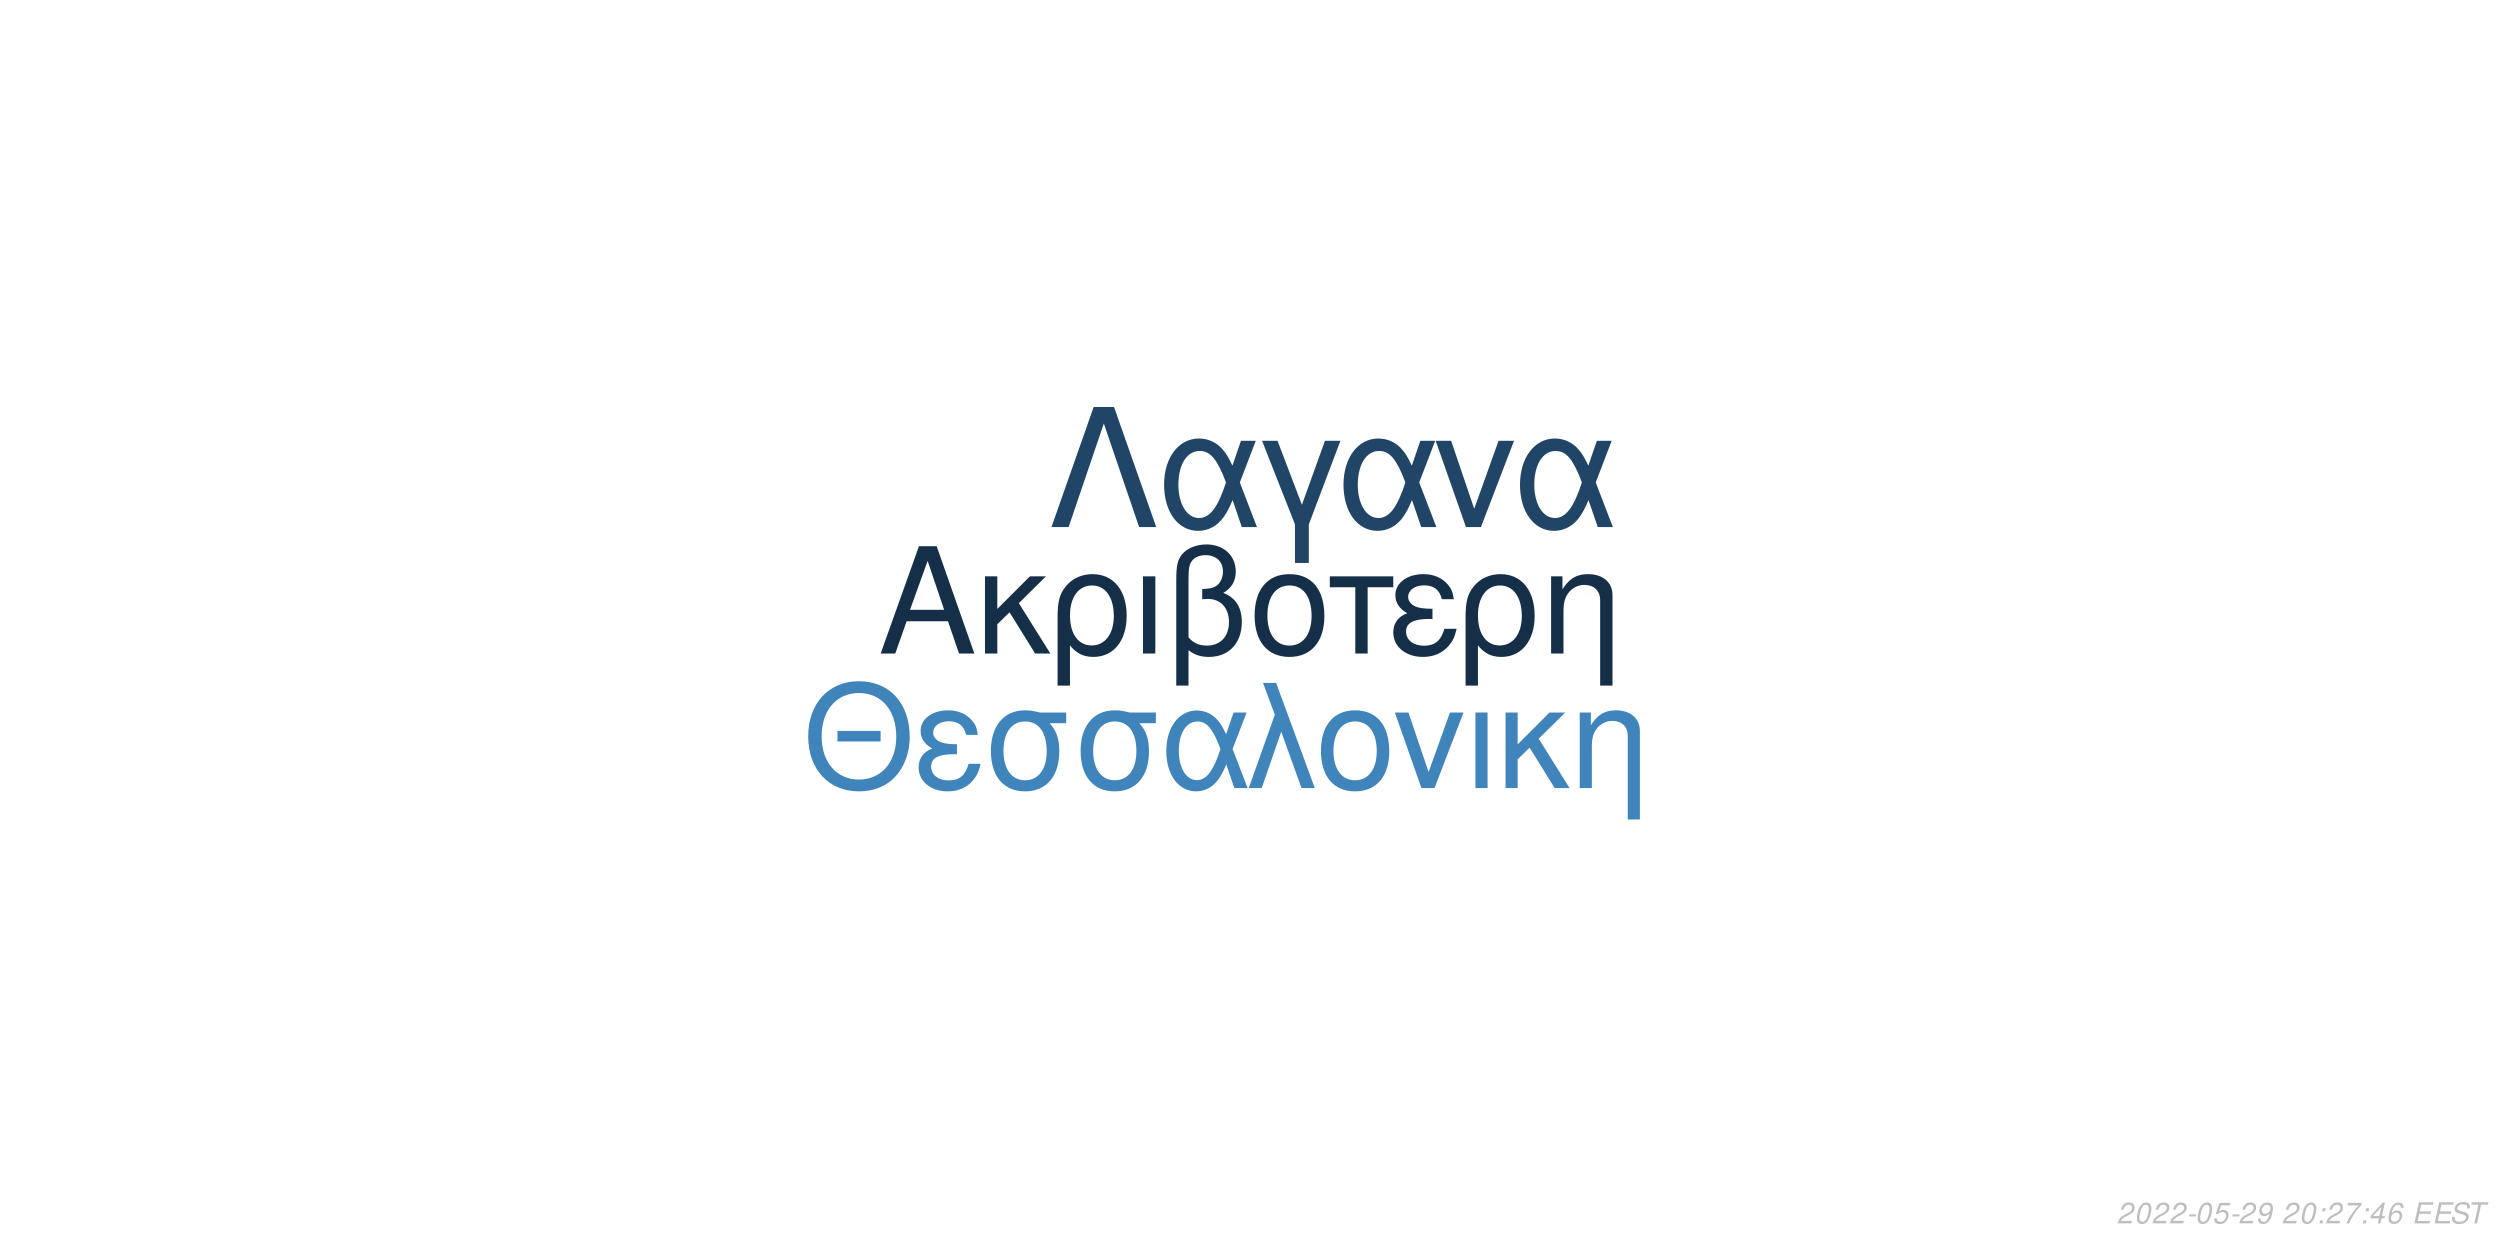
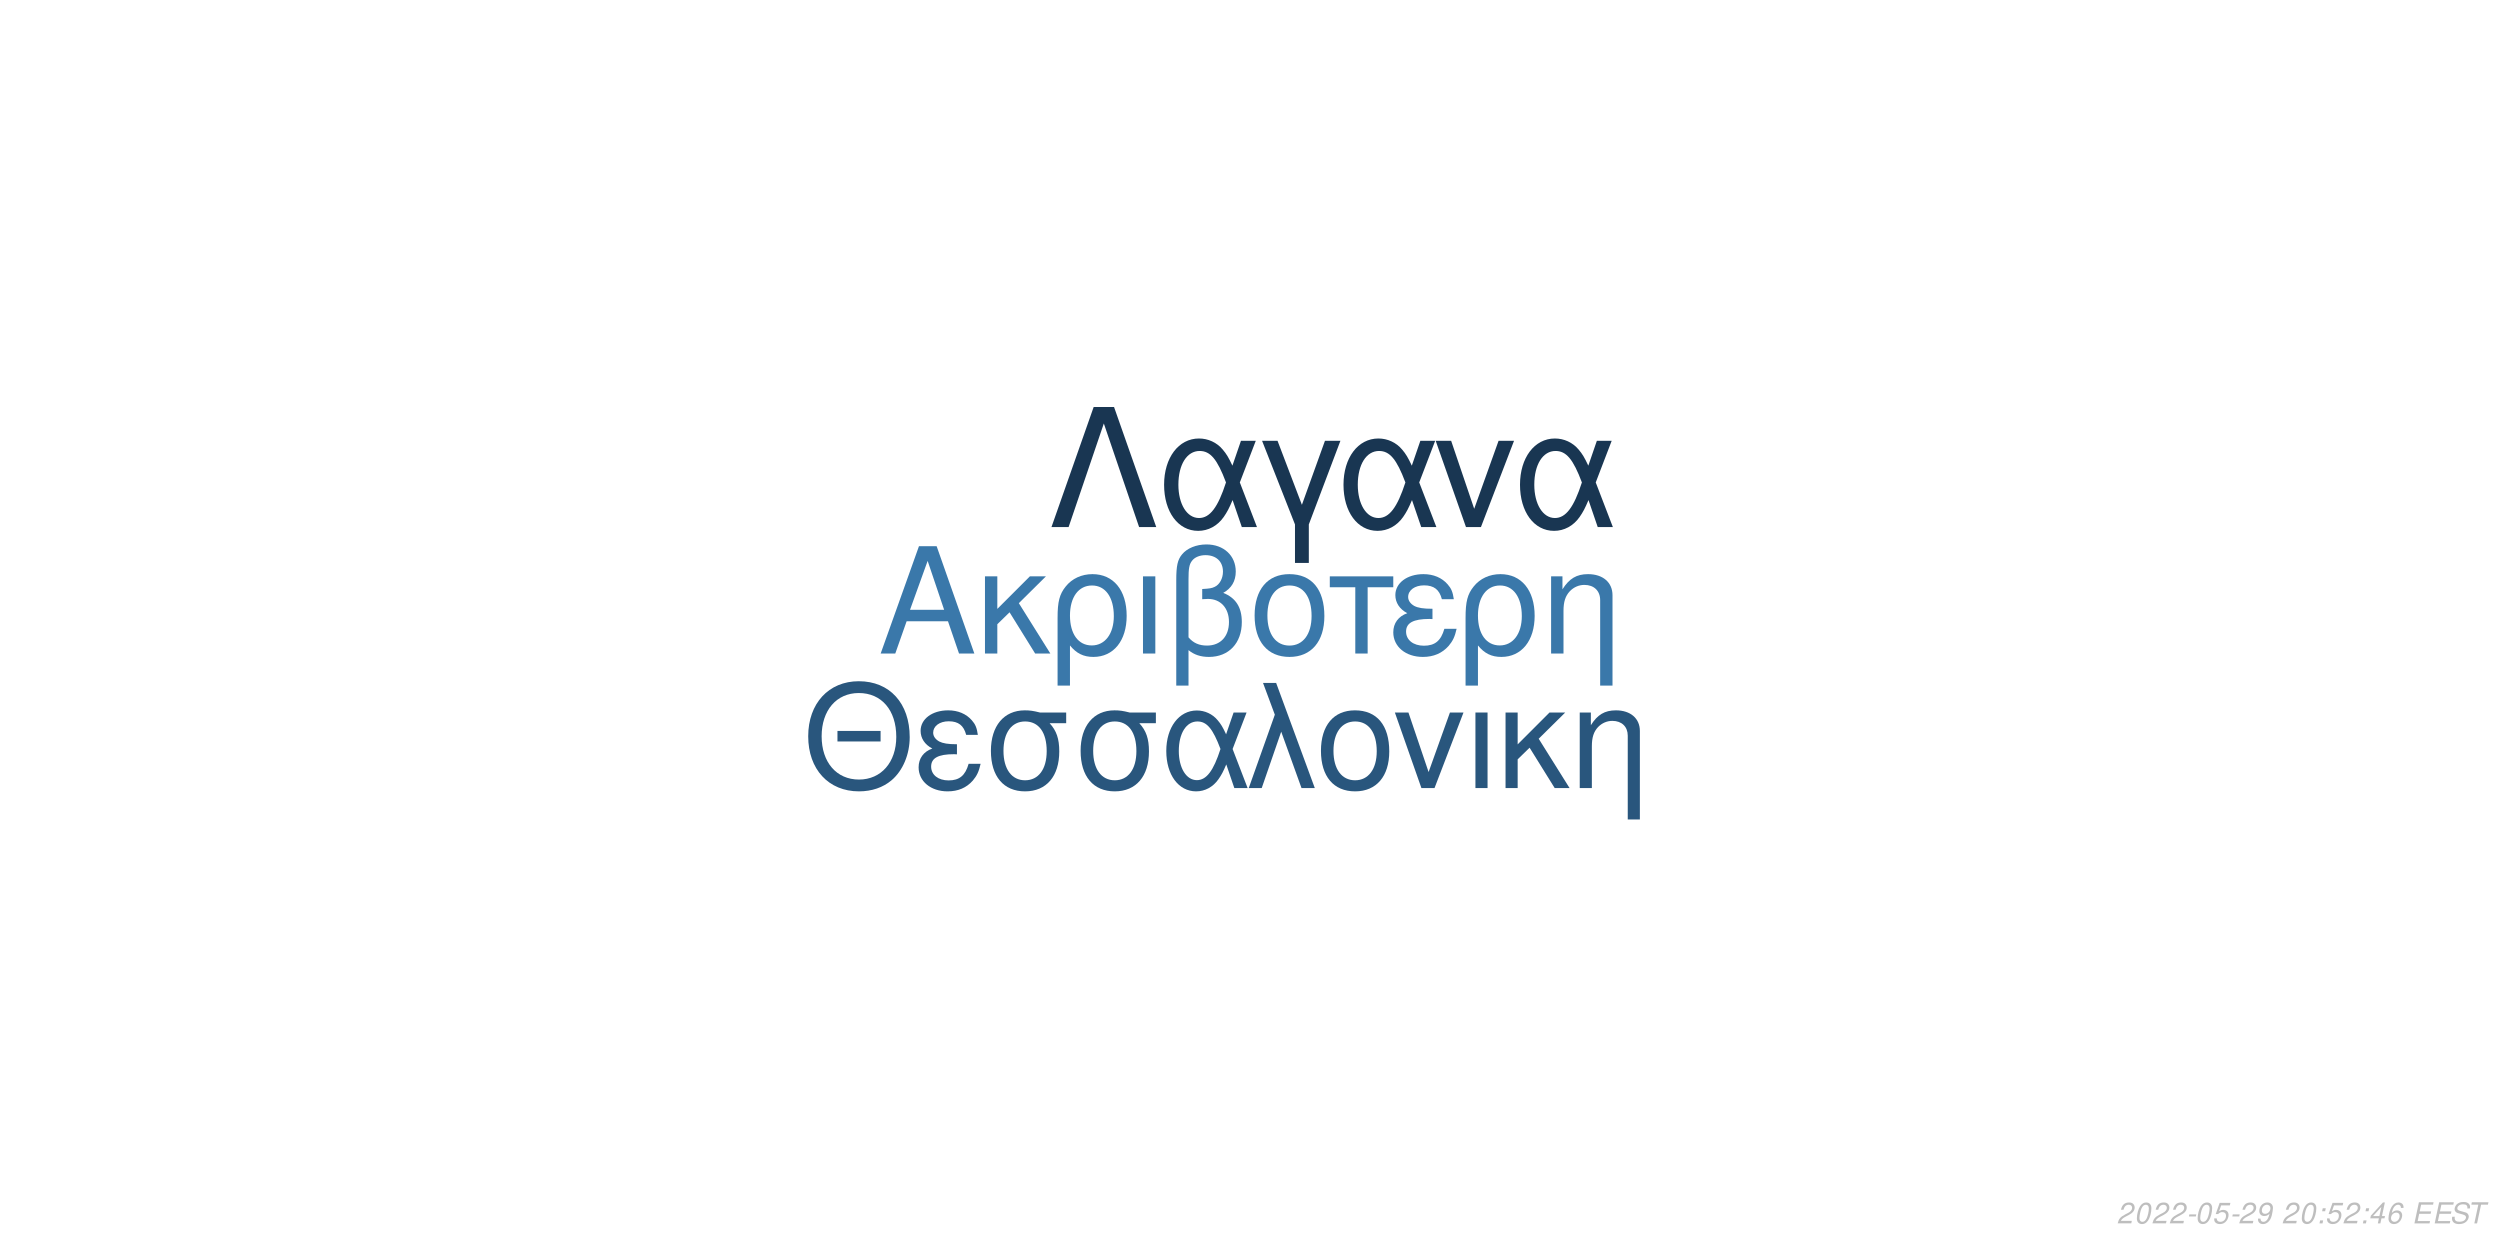
<svg xmlns="http://www.w3.org/2000/svg" xmlns:xlink="http://www.w3.org/1999/xlink" width="864pt" height="432pt" viewBox="0 0 864 432" version="1.1">
  <defs>
    <g>
      <symbol overflow="visible" id="glyph0-0">
        <path style="stroke:none;" d="" />
      </symbol>
      <symbol overflow="visible" id="glyph0-1">
        <path style="stroke:none;" d="M 24.125 -11.141 L 27.938 0 L 33.234 0 L 20.203 -37.094 L 14.094 -37.094 L 0.859 0 L 5.906 0 L 9.828 -11.141 Z M 22.797 -15.109 L 11 -15.109 L 17.094 -32.016 Z M 22.797 -15.109 " />
      </symbol>
      <symbol overflow="visible" id="glyph0-2">
        <path style="stroke:none;" d="M 7.172 -15.422 L 7.172 -26.672 L 2.906 -26.672 L 2.906 0 L 7.172 0 L 7.172 -10.125 L 11.406 -14.25 L 20.25 0 L 25.5 0 L 14.609 -17.406 L 23.969 -26.672 L 18.422 -26.672 Z M 7.172 -15.422 " />
      </symbol>
      <symbol overflow="visible" id="glyph0-3">
        <path style="stroke:none;" d="M 3 11.094 L 7.281 11.094 L 7.281 -2.797 C 9.516 -0.047 11.953 1.172 15.375 1.172 C 22.344 1.172 26.875 -4.422 26.875 -13.031 C 26.875 -21.891 22.297 -27.438 15.062 -27.438 C 11.297 -27.438 7.984 -25.906 5.797 -23.156 C 3.672 -20.516 3 -17.969 3 -12.359 Z M 14.906 -23.516 C 19.547 -23.516 22.438 -19.438 22.438 -12.922 C 22.438 -6.812 19.391 -2.797 14.812 -2.797 C 10.172 -2.797 7.281 -6.766 7.281 -13.125 C 7.281 -19.484 10.234 -23.516 14.906 -23.516 Z M 14.906 -23.516 " />
      </symbol>
      <symbol overflow="visible" id="glyph0-4">
        <path style="stroke:none;" d="M 3.516 0 L 7.781 0 L 7.781 -26.672 L 3.516 -26.672 Z M 3.516 0 " />
      </symbol>
      <symbol overflow="visible" id="glyph0-5">
        <path style="stroke:none;" d="M 4.016 11.094 L 8.25 11.094 L 8.25 -1.172 C 10.172 0.406 12.422 1.172 15.312 1.172 C 22.188 1.172 26.672 -3.609 26.672 -10.891 C 26.672 -15.984 24.578 -19.234 20.25 -20.969 C 23.109 -22.547 24.578 -25.031 24.578 -28.344 C 24.578 -33.844 20.406 -37.703 14.453 -37.703 C 10.938 -37.703 7.734 -36.391 6 -34.25 C 4.484 -32.422 4.016 -30.328 4.016 -25.391 Z M 8.25 -25.656 C 8.25 -29.359 8.5 -30.844 9.469 -32.062 C 10.375 -33.281 12.156 -34 14.094 -34 C 17.812 -34 20.156 -31.812 20.156 -28.297 C 20.156 -25.953 18.984 -23.812 17.297 -23.047 C 16.281 -22.547 15.469 -22.438 12.984 -22.297 L 12.984 -18.781 C 13.734 -18.828 14.344 -18.875 14.969 -18.875 C 19.344 -18.875 22.234 -15.719 22.234 -10.891 C 22.234 -5.906 19.281 -2.75 14.656 -2.75 C 11.953 -2.75 9.922 -3.609 8.25 -5.594 Z M 8.25 -25.656 " />
      </symbol>
      <symbol overflow="visible" id="glyph0-6">
        <path style="stroke:none;" d="M 14.094 -27.438 C 6.562 -27.438 2.094 -22.094 2.094 -13.125 C 2.094 -4.125 6.562 1.172 14.141 1.172 C 21.672 1.172 26.203 -4.172 26.203 -12.922 C 26.203 -22.188 21.828 -27.438 14.094 -27.438 Z M 14.141 -23.516 C 18.938 -23.516 21.781 -19.594 21.781 -12.984 C 21.781 -6.672 18.828 -2.75 14.141 -2.75 C 9.422 -2.75 6.516 -6.672 6.516 -13.125 C 6.516 -19.594 9.422 -23.516 14.141 -23.516 Z M 14.141 -23.516 " />
      </symbol>
      <symbol overflow="visible" id="glyph0-7">
        <path style="stroke:none;" d="M 7.891 0 L 12.156 0 L 12.156 -22.906 L 21.016 -22.906 L 21.016 -26.672 L -0.922 -26.672 L -0.922 -22.906 L 7.891 -22.906 Z M 7.891 0 " />
      </symbol>
      <symbol overflow="visible" id="glyph0-8">
        <path style="stroke:none;" d="M 14.562 -15.469 C 11.344 -15.469 9.562 -15.781 8.297 -16.438 C 6.922 -17.203 6.156 -18.328 6.156 -19.547 C 6.156 -21.891 8.453 -23.562 11.656 -23.562 C 15.062 -23.562 16.953 -22.094 17.812 -18.781 L 21.938 -18.781 C 21.578 -21.266 21.062 -22.5 19.797 -23.922 C 17.812 -26.203 14.906 -27.438 11.453 -27.438 C 5.797 -27.438 1.734 -24.375 1.734 -20.203 C 1.734 -17.609 3.156 -15.375 5.859 -13.938 C 2.797 -12.875 1.016 -10.484 1.016 -7.328 C 1.016 -2.391 5.297 1.172 11.25 1.172 C 14.969 1.172 17.906 -0.109 20.156 -2.641 C 21.578 -4.328 22.297 -5.797 22.906 -8.547 L 18.672 -8.547 C 17.5 -4.422 15.422 -2.703 11.609 -2.703 C 7.938 -2.703 5.438 -4.688 5.438 -7.578 C 5.438 -10.578 7.938 -11.953 13.484 -11.953 C 13.641 -11.953 14.094 -11.953 14.562 -11.906 Z M 14.562 -15.469 " />
      </symbol>
      <symbol overflow="visible" id="glyph0-9">
        <path style="stroke:none;" d="M 3.562 -26.672 L 3.562 0 L 7.844 0 L 7.844 -14.703 C 7.844 -17.906 8.5 -19.891 10.031 -21.531 C 11.406 -22.953 13.188 -23.719 15.062 -23.719 C 18.375 -23.719 20.516 -21.672 20.516 -18.469 L 20.516 11.094 L 24.781 11.094 L 24.781 -20.156 C 24.781 -24.578 21.469 -27.438 16.328 -27.438 C 12.359 -27.438 9.828 -25.906 7.484 -22.188 L 7.484 -26.672 Z M 3.562 -26.672 " />
      </symbol>
      <symbol overflow="visible" id="glyph1-0">
        <path style="stroke:none;" d="" />
      </symbol>
      <symbol overflow="visible" id="glyph1-1">
        <path style="stroke:none;" d="M 26.859 -19.734 L 11.953 -19.734 L 11.953 -16.094 L 26.859 -16.094 Z M 19.328 -36.922 C 8.922 -36.922 1.844 -29.25 1.844 -17.891 C 1.844 -6.484 8.875 1.141 19.391 1.141 C 23.812 1.141 27.703 -0.203 30.641 -2.688 C 34.578 -6.031 36.922 -11.656 36.922 -17.594 C 36.922 -29.297 30 -36.922 19.328 -36.922 Z M 19.328 -32.844 C 27.203 -32.844 32.281 -26.906 32.281 -17.688 C 32.281 -8.922 27.062 -2.938 19.391 -2.938 C 11.609 -2.938 6.484 -8.922 6.484 -17.891 C 6.484 -26.859 11.609 -32.844 19.328 -32.844 Z M 19.328 -32.844 " />
      </symbol>
      <symbol overflow="visible" id="glyph1-2">
        <path style="stroke:none;" d="M 14.25 -15.141 C 11.109 -15.141 9.375 -15.453 8.125 -16.094 C 6.781 -16.844 6.031 -17.938 6.031 -19.141 C 6.031 -21.422 8.266 -23.078 11.406 -23.078 C 14.75 -23.078 16.594 -21.625 17.438 -18.391 L 21.469 -18.391 C 21.125 -20.828 20.625 -22.031 19.391 -23.422 C 17.438 -25.656 14.594 -26.859 11.219 -26.859 C 5.688 -26.859 1.688 -23.875 1.688 -19.781 C 1.688 -17.234 3.094 -15.047 5.734 -13.656 C 2.734 -12.609 1 -10.266 1 -7.172 C 1 -2.344 5.188 1.141 11.016 1.141 C 14.656 1.141 17.547 -0.094 19.734 -2.594 C 21.125 -4.234 21.828 -5.688 22.422 -8.375 L 18.281 -8.375 C 17.141 -4.328 15.094 -2.641 11.359 -2.641 C 7.766 -2.641 5.328 -4.578 5.328 -7.422 C 5.328 -10.359 7.766 -11.703 13.203 -11.703 C 13.359 -11.703 13.797 -11.703 14.25 -11.656 Z M 14.25 -15.141 " />
      </symbol>
      <symbol overflow="visible" id="glyph1-3">
        <path style="stroke:none;" d="M 29 -26.109 L 19.938 -26.109 C 17.594 -26.703 16.438 -26.859 14.703 -26.859 C 7.469 -26.859 2.984 -21.469 2.984 -12.859 C 2.984 -4.031 7.375 1.141 14.797 1.141 C 22.172 1.141 26.609 -4.078 26.609 -12.656 C 26.609 -17.047 25.656 -19.828 23.266 -22.422 L 29 -22.422 Z M 14.797 -23.016 C 19.531 -23.016 22.266 -19.234 22.266 -12.75 C 22.266 -6.531 19.438 -2.688 14.797 -2.688 C 10.172 -2.688 7.328 -6.531 7.328 -12.859 C 7.328 -19.188 10.172 -23.016 14.797 -23.016 Z M 14.797 -23.016 " />
      </symbol>
      <symbol overflow="visible" id="glyph1-4">
        <path style="stroke:none;" d="M 29.344 -26.109 L 24.859 -26.109 L 22.266 -18.578 C 21.125 -21.031 20.484 -22.125 19.328 -23.469 C 17.547 -25.609 14.906 -26.812 12.156 -26.812 C 5.984 -26.812 1.594 -20.984 1.594 -12.812 C 1.594 -4.578 5.828 1.141 11.906 1.141 C 14.953 1.141 17.734 -0.344 19.625 -3.047 C 20.672 -4.531 21.281 -5.688 22.328 -8.172 L 25.109 0 L 29.703 0 L 24.516 -13.5 Z M 20.328 -13.5 C 17.891 -5.922 15.453 -2.734 12.156 -2.734 C 8.516 -2.734 5.922 -6.922 5.922 -12.812 C 5.922 -18.938 8.516 -23.016 12.359 -23.016 C 15.594 -23.016 17.688 -20.531 20.328 -13.5 Z M 20.328 -13.5 " />
      </symbol>
      <symbol overflow="visible" id="glyph1-5">
        <path style="stroke:none;" d="M 1.094 0 L 5.578 0 L 12.312 -19.484 L 19.328 0 L 23.922 0 L 10.562 -36.328 L 6.031 -36.328 L 10.109 -25.359 Z M 1.094 0 " />
      </symbol>
      <symbol overflow="visible" id="glyph1-6">
        <path style="stroke:none;" d="M 13.797 -26.859 C 6.422 -26.859 2.047 -21.625 2.047 -12.859 C 2.047 -4.031 6.422 1.141 13.859 1.141 C 21.234 1.141 25.656 -4.078 25.656 -12.656 C 25.656 -21.719 21.375 -26.859 13.797 -26.859 Z M 13.859 -23.016 C 18.531 -23.016 21.328 -19.188 21.328 -12.703 C 21.328 -6.531 18.438 -2.688 13.859 -2.688 C 9.219 -2.688 6.375 -6.531 6.375 -12.859 C 6.375 -19.188 9.219 -23.016 13.859 -23.016 Z M 13.859 -23.016 " />
      </symbol>
      <symbol overflow="visible" id="glyph1-7">
        <path style="stroke:none;" d="M 14.297 0 L 24.312 -26.109 L 19.625 -26.109 L 12.25 -5.531 L 5.281 -26.109 L 0.594 -26.109 L 9.766 0 Z M 14.297 0 " />
      </symbol>
      <symbol overflow="visible" id="glyph1-8">
        <path style="stroke:none;" d="M 3.438 0 L 7.625 0 L 7.625 -26.109 L 3.438 -26.109 Z M 3.438 0 " />
      </symbol>
      <symbol overflow="visible" id="glyph1-9">
        <path style="stroke:none;" d="M 7.031 -15.094 L 7.031 -26.109 L 2.844 -26.109 L 2.844 0 L 7.031 0 L 7.031 -9.922 L 11.156 -13.953 L 19.828 0 L 24.969 0 L 14.297 -17.047 L 23.469 -26.109 L 18.031 -26.109 Z M 7.031 -15.094 " />
      </symbol>
      <symbol overflow="visible" id="glyph1-10">
        <path style="stroke:none;" d="M 3.484 -26.109 L 3.484 0 L 7.672 0 L 7.672 -14.406 C 7.672 -17.547 8.328 -19.484 9.812 -21.078 C 11.156 -22.469 12.906 -23.219 14.75 -23.219 C 17.984 -23.219 20.078 -21.234 20.078 -18.094 L 20.078 10.859 L 24.266 10.859 L 24.266 -19.734 C 24.266 -24.062 21.031 -26.859 16 -26.859 C 12.109 -26.859 9.609 -25.359 7.328 -21.719 L 7.328 -26.109 Z M 3.484 -26.109 " />
      </symbol>
      <symbol overflow="visible" id="glyph2-0">
        <path style="stroke:none;" d="" />
      </symbol>
      <symbol overflow="visible" id="glyph2-1">
        <path style="stroke:none;" d="M 22.531 -41.484 L 15.484 -41.484 L 0.906 0 L 6.828 0 L 19 -35.797 L 31.188 0 L 37.109 0 Z M 22.531 -41.484 " />
      </symbol>
      <symbol overflow="visible" id="glyph2-2">
        <path style="stroke:none;" d="M 33.516 -29.812 L 28.391 -29.812 L 25.438 -21.219 C 24.125 -24.016 23.391 -25.266 22.078 -26.797 C 20.031 -29.25 17.016 -30.609 13.891 -30.609 C 6.828 -30.609 1.828 -23.953 1.828 -14.625 C 1.828 -5.234 6.656 1.312 13.594 1.312 C 17.078 1.312 20.266 -0.391 22.422 -3.469 C 23.609 -5.172 24.297 -6.484 25.5 -9.328 L 28.688 0 L 33.922 0 L 28 -15.422 Z M 23.219 -15.422 C 20.422 -6.766 17.641 -3.125 13.891 -3.125 C 9.734 -3.125 6.766 -7.906 6.766 -14.625 C 6.766 -21.625 9.734 -26.297 14.109 -26.297 C 17.812 -26.297 20.203 -23.453 23.219 -15.422 Z M 23.219 -15.422 " />
      </symbol>
      <symbol overflow="visible" id="glyph2-3">
        <path style="stroke:none;" d="M 12.062 12.406 L 16.844 12.406 L 16.844 -0.906 L 27.766 -29.812 L 22.422 -29.812 L 14.453 -7.688 L 6.031 -29.812 L 0.688 -29.812 L 12.062 -0.906 Z M 12.062 12.406 " />
      </symbol>
      <symbol overflow="visible" id="glyph2-4">
        <path style="stroke:none;" d="M 16.328 0 L 27.766 -29.812 L 22.422 -29.812 L 14 -6.312 L 6.031 -29.812 L 0.688 -29.812 L 11.156 0 Z M 16.328 0 " />
      </symbol>
      <symbol overflow="visible" id="glyph3-0">
        <path style="stroke:none;" d="" />
      </symbol>
      <symbol overflow="visible" id="glyph3-1">
        <path style="stroke:none;" d="M 5.234 -0.875 L 1.469 -0.875 C 1.641 -1.375 2.203 -1.891 3.109 -2.344 L 4.234 -2.938 C 5.562 -3.625 6.219 -4.469 6.219 -5.484 C 6.219 -5.938 6.062 -6.359 5.797 -6.656 C 5.469 -7.047 4.984 -7.234 4.312 -7.234 C 2.766 -7.234 1.891 -6.453 1.484 -4.734 L 2.375 -4.734 C 2.484 -5.188 2.609 -5.484 2.797 -5.75 C 3.094 -6.203 3.609 -6.453 4.188 -6.453 C 4.891 -6.453 5.344 -6.031 5.344 -5.375 C 5.344 -4.703 4.859 -4.094 4.016 -3.656 L 2.984 -3.125 C 1.234 -2.188 0.797 -1.656 0.344 -0.016 L 5.047 -0.016 Z M 5.234 -0.875 " />
      </symbol>
      <symbol overflow="visible" id="glyph3-2">
        <path style="stroke:none;" d="M 4.203 -7.234 C 3.375 -7.234 2.688 -6.812 2.125 -5.984 C 1.484 -5.047 0.984 -3.188 0.984 -1.734 C 0.984 -1.109 1.172 -0.562 1.484 -0.266 C 1.797 0.047 2.281 0.234 2.766 0.234 C 3.625 0.234 4.281 -0.156 4.859 -1.016 C 5.516 -1.953 6 -3.797 6 -5.266 C 6 -6.5 5.328 -7.234 4.203 -7.234 Z M 4.094 -6.453 C 4.734 -6.453 5.125 -5.984 5.125 -5.156 C 5.125 -4.203 4.781 -2.625 4.406 -1.812 C 3.984 -0.938 3.516 -0.547 2.875 -0.547 C 2.25 -0.547 1.875 -1.031 1.875 -1.828 C 1.875 -2.797 2.203 -4.344 2.594 -5.203 C 2.984 -6.047 3.453 -6.453 4.094 -6.453 Z M 4.094 -6.453 " />
      </symbol>
      <symbol overflow="visible" id="glyph3-3">
        <path style="stroke:none;" d="M 3.516 -3.125 L 1.125 -3.125 L 0.969 -2.406 L 3.359 -2.406 Z M 3.516 -3.125 " />
      </symbol>
      <symbol overflow="visible" id="glyph3-4">
        <path style="stroke:none;" d="M 6.297 -7.094 L 2.594 -7.094 L 1.234 -3.234 L 2.047 -3.234 C 2.656 -3.766 2.938 -3.906 3.531 -3.906 C 4.328 -3.906 4.797 -3.453 4.797 -2.688 C 4.797 -1.438 3.969 -0.547 2.828 -0.547 C 2.031 -0.547 1.609 -0.938 1.578 -1.734 L 0.703 -1.734 L 0.703 -1.516 C 0.703 -0.938 0.844 -0.547 1.188 -0.266 C 1.562 0.062 2.078 0.234 2.703 0.234 C 3.656 0.234 4.391 -0.156 4.984 -0.922 C 5.422 -1.5 5.672 -2.234 5.672 -2.953 C 5.672 -4 4.938 -4.672 3.812 -4.672 C 3.328 -4.672 2.906 -4.547 2.406 -4.234 L 3.109 -6.219 L 6.109 -6.219 Z M 6.297 -7.094 " />
      </symbol>
      <symbol overflow="visible" id="glyph3-5">
        <path style="stroke:none;" d="M 0.844 -1.656 C 0.844 -1.547 0.844 -1.438 0.844 -1.375 C 0.844 -0.406 1.531 0.234 2.578 0.234 C 3.203 0.234 3.766 0.016 4.297 -0.438 C 4.938 -1 5.312 -1.656 5.594 -2.719 C 5.844 -3.672 6.016 -4.766 6.016 -5.375 C 6.016 -5.844 5.844 -6.328 5.547 -6.656 C 5.203 -7.031 4.703 -7.234 4.062 -7.234 C 2.516 -7.234 1.297 -5.938 1.297 -4.266 C 1.297 -3.203 1.984 -2.547 3.047 -2.547 C 3.484 -2.547 3.953 -2.672 4.281 -2.891 C 4.406 -2.984 4.547 -3.078 4.828 -3.344 C 4.438 -1.484 3.703 -0.547 2.703 -0.547 C 2.109 -0.547 1.719 -0.938 1.719 -1.547 L 1.719 -1.656 Z M 3.953 -6.453 C 4.625 -6.453 5.141 -5.953 5.141 -5.281 C 5.141 -4.188 4.312 -3.312 3.297 -3.312 C 2.594 -3.312 2.172 -3.734 2.172 -4.453 C 2.172 -5.562 2.984 -6.453 3.953 -6.453 Z M 3.953 -6.453 " />
      </symbol>
      <symbol overflow="visible" id="glyph3-6">
        <path style="stroke:none;" d="" />
      </symbol>
      <symbol overflow="visible" id="glyph3-7">
        <path style="stroke:none;" d="M 2.359 -1.031 L 1.312 -1.031 L 1.094 0 L 2.141 0 Z M 3.266 -5.234 L 2.219 -5.234 L 2 -4.203 L 3.047 -4.203 Z M 3.266 -5.234 " />
      </symbol>
      <symbol overflow="visible" id="glyph3-8">
-         <path style="stroke:none;" d="M 6.703 -7.094 L 1.953 -7.094 L 1.766 -6.219 L 5.594 -6.219 C 3.344 -3.688 2.266 -2.109 1.375 0 L 2.344 0 C 3.031 -1.906 4.828 -4.594 6.547 -6.281 Z M 6.703 -7.094 " />
+         <path style="stroke:none;" d="M 3.625 -1.75 L 3.266 0 L 4.141 0 L 4.516 -1.75 L 5.562 -1.75 L 5.734 -2.531 L 4.688 -2.531 L 5.688 -7.234 L 5.016 -7.234 L 0.844 -2.672 L 0.641 -1.75 Z M 3.797 -2.531 L 1.594 -2.531 L 4.469 -5.703 Z M 3.797 -2.531 " />
      </symbol>
      <symbol overflow="visible" id="glyph3-9">
-         <path style="stroke:none;" d="M 3.625 -1.75 L 3.266 0 L 4.141 0 L 4.516 -1.75 L 5.562 -1.75 L 5.734 -2.531 L 4.688 -2.531 L 5.688 -7.234 L 5.016 -7.234 L 0.844 -2.672 L 0.641 -1.75 Z M 3.797 -2.531 L 1.594 -2.531 L 4.469 -5.703 Z M 3.797 -2.531 " />
+         <path style="stroke:none;" d="M 6.125 -5.344 L 6.141 -5.625 C 6.141 -6.609 5.453 -7.234 4.391 -7.234 C 3.438 -7.234 2.641 -6.719 2.016 -5.703 C 1.422 -4.781 0.938 -2.953 0.938 -1.688 C 0.938 -0.516 1.688 0.234 2.859 0.234 C 3.703 0.234 4.438 -0.156 5 -0.875 C 5.406 -1.422 5.672 -2.156 5.672 -2.766 C 5.672 -3.812 4.969 -4.5 3.906 -4.5 C 3.234 -4.5 2.672 -4.234 2.094 -3.625 C 2.406 -5.375 3.234 -6.453 4.25 -6.453 C 4.703 -6.453 5.062 -6.234 5.172 -5.844 C 5.203 -5.719 5.234 -5.578 5.25 -5.344 Z M 3.656 -3.734 C 4.344 -3.734 4.797 -3.281 4.797 -2.625 C 4.797 -1.469 3.984 -0.547 2.984 -0.547 C 2.297 -0.547 1.812 -1.047 1.812 -1.766 C 1.812 -2.859 2.625 -3.734 3.656 -3.734 Z M 3.656 -3.734 " />
      </symbol>
      <symbol overflow="visible" id="glyph3-10">
-         <path style="stroke:none;" d="M 6.125 -5.344 L 6.141 -5.625 C 6.141 -6.609 5.453 -7.234 4.391 -7.234 C 3.438 -7.234 2.641 -6.719 2.016 -5.703 C 1.422 -4.781 0.938 -2.953 0.938 -1.688 C 0.938 -0.516 1.688 0.234 2.859 0.234 C 3.703 0.234 4.438 -0.156 5 -0.875 C 5.406 -1.422 5.672 -2.156 5.672 -2.766 C 5.672 -3.812 4.969 -4.5 3.906 -4.5 C 3.234 -4.5 2.672 -4.234 2.094 -3.625 C 2.406 -5.375 3.234 -6.453 4.25 -6.453 C 4.703 -6.453 5.062 -6.234 5.172 -5.844 C 5.203 -5.719 5.234 -5.578 5.25 -5.344 Z M 3.656 -3.734 C 4.344 -3.734 4.797 -3.281 4.797 -2.625 C 4.797 -1.469 3.984 -0.547 2.984 -0.547 C 2.297 -0.547 1.812 -1.047 1.812 -1.766 C 1.812 -2.859 2.625 -3.734 3.656 -3.734 Z M 3.656 -3.734 " />
+         <path style="stroke:none;" d="M 2.547 -3.312 L 6.5 -3.312 L 6.688 -4.141 L 2.719 -4.141 L 3.219 -6.469 L 7.344 -6.469 L 7.516 -7.297 L 2.453 -7.297 L 0.906 0 L 6.125 0 L 6.297 -0.812 L 2.016 -0.812 Z M 2.547 -3.312 " />
      </symbol>
      <symbol overflow="visible" id="glyph3-11">
-         <path style="stroke:none;" d="M 2.547 -3.312 L 6.5 -3.312 L 6.688 -4.141 L 2.719 -4.141 L 3.219 -6.469 L 7.344 -6.469 L 7.516 -7.297 L 2.453 -7.297 L 0.906 0 L 6.125 0 L 6.297 -0.812 L 2.016 -0.812 Z M 2.547 -3.312 " />
+         <path style="stroke:none;" d="M 7.062 -5.156 C 7.125 -5.438 7.141 -5.562 7.141 -5.703 C 7.141 -6.156 6.938 -6.594 6.594 -6.891 C 6.188 -7.25 5.656 -7.406 4.875 -7.406 C 3.844 -7.406 3.047 -7.125 2.5 -6.562 C 2.094 -6.141 1.781 -5.438 1.781 -4.922 C 1.781 -4.297 2.219 -3.766 2.891 -3.562 L 4.594 -3.094 C 5.406 -2.859 5.734 -2.578 5.734 -2.094 C 5.734 -1.781 5.547 -1.406 5.266 -1.141 C 4.844 -0.766 4.266 -0.578 3.453 -0.578 C 2.328 -0.578 1.812 -0.984 1.812 -1.906 C 1.812 -2.047 1.812 -2.125 1.844 -2.312 L 0.984 -2.312 C 0.906 -2.062 0.891 -1.906 0.891 -1.688 C 0.891 -0.484 1.797 0.234 3.297 0.234 C 4.359 0.234 5.234 -0.062 5.812 -0.609 C 6.344 -1.078 6.688 -1.797 6.688 -2.375 C 6.688 -2.641 6.609 -2.906 6.453 -3.156 C 6.234 -3.5 5.938 -3.703 5.469 -3.828 L 3.75 -4.312 C 2.984 -4.547 2.734 -4.734 2.734 -5.188 C 2.734 -5.547 2.875 -5.844 3.188 -6.109 C 3.547 -6.438 4.031 -6.594 4.703 -6.594 C 5.266 -6.594 5.688 -6.484 5.906 -6.297 C 6.094 -6.125 6.219 -5.797 6.219 -5.516 C 6.219 -5.422 6.203 -5.344 6.188 -5.156 Z M 7.062 -5.156 " />
      </symbol>
      <symbol overflow="visible" id="glyph3-12">
-         <path style="stroke:none;" d="M 7.062 -5.156 C 7.125 -5.438 7.141 -5.562 7.141 -5.703 C 7.141 -6.156 6.938 -6.594 6.594 -6.891 C 6.188 -7.25 5.656 -7.406 4.875 -7.406 C 3.844 -7.406 3.047 -7.125 2.5 -6.562 C 2.094 -6.141 1.781 -5.438 1.781 -4.922 C 1.781 -4.297 2.219 -3.766 2.891 -3.562 L 4.594 -3.094 C 5.406 -2.859 5.734 -2.578 5.734 -2.094 C 5.734 -1.781 5.547 -1.406 5.266 -1.141 C 4.844 -0.766 4.266 -0.578 3.453 -0.578 C 2.328 -0.578 1.812 -0.984 1.812 -1.906 C 1.812 -2.047 1.812 -2.125 1.844 -2.312 L 0.984 -2.312 C 0.906 -2.062 0.891 -1.906 0.891 -1.688 C 0.891 -0.484 1.797 0.234 3.297 0.234 C 4.359 0.234 5.234 -0.062 5.812 -0.609 C 6.344 -1.078 6.688 -1.797 6.688 -2.375 C 6.688 -2.641 6.609 -2.906 6.453 -3.156 C 6.234 -3.5 5.938 -3.703 5.469 -3.828 L 3.75 -4.312 C 2.984 -4.547 2.734 -4.734 2.734 -5.188 C 2.734 -5.547 2.875 -5.844 3.188 -6.109 C 3.547 -6.438 4.031 -6.594 4.703 -6.594 C 5.266 -6.594 5.688 -6.484 5.906 -6.297 C 6.094 -6.125 6.219 -5.797 6.219 -5.516 C 6.219 -5.422 6.203 -5.344 6.188 -5.156 Z M 7.062 -5.156 " />
-       </symbol>
-       <symbol overflow="visible" id="glyph3-13">
        <path style="stroke:none;" d="M 4.938 -6.469 L 7.312 -6.469 L 7.484 -7.297 L 1.75 -7.297 L 1.578 -6.469 L 3.984 -6.469 L 2.609 0 L 3.547 0 Z M 4.938 -6.469 " />
      </symbol>
    </g>
  </defs>
  <g id="surface1">
    <rect x="0" y="0" width="864" height="432" style="fill:rgb(100%,100%,100%);fill-opacity:1;stroke:none;" />
-     <g style="fill:rgb(8.235%,18.431%,28.235%);fill-opacity:1;">
+     <g style="fill:rgb(22.745%,47.059%,66.667%);fill-opacity:1;">
      <use xlink:href="#glyph0-1" x="303.5" y="225.861" />
      <use xlink:href="#glyph0-2" x="337.5" y="225.861" />
      <use xlink:href="#glyph0-3" x="362.5" y="225.861" />
      <use xlink:href="#glyph0-4" x="391.5" y="225.861" />
      <use xlink:href="#glyph0-5" x="402.5" y="225.861" />
      <use xlink:href="#glyph0-6" x="431.5" y="225.861" />
      <use xlink:href="#glyph0-7" x="460.5" y="225.861" />
      <use xlink:href="#glyph0-8" x="480.5" y="225.861" />
      <use xlink:href="#glyph0-3" x="503.5" y="225.861" />
      <use xlink:href="#glyph0-9" x="532.5" y="225.861" />
    </g>
-     <g style="fill:rgb(24.706%,51.765%,72.941%);fill-opacity:1;">
+     <g style="fill:rgb(16.078%,33.725%,49.02%);fill-opacity:1;">
      <use xlink:href="#glyph1-1" x="277.473" y="272.354" />
      <use xlink:href="#glyph1-2" x="316.473" y="272.354" />
      <use xlink:href="#glyph1-3" x="339.473" y="272.354" />
      <use xlink:href="#glyph1-3" x="370.473" y="272.354" />
      <use xlink:href="#glyph1-4" x="401.473" y="272.354" />
      <use xlink:href="#glyph1-5" x="430.473" y="272.354" />
      <use xlink:href="#glyph1-6" x="454.473" y="272.354" />
      <use xlink:href="#glyph1-7" x="481.473" y="272.354" />
      <use xlink:href="#glyph1-8" x="506.473" y="272.354" />
      <use xlink:href="#glyph1-9" x="517.473" y="272.354" />
      <use xlink:href="#glyph1-10" x="542.473" y="272.354" />
    </g>
-     <g style="fill:rgb(12.549%,27.059%,40%);fill-opacity:1;">
+     <g style="fill:rgb(9.804%,21.176%,32.157%);fill-opacity:1;">
      <use xlink:href="#glyph2-1" x="362.484" y="182.152" />
      <use xlink:href="#glyph2-2" x="400.484" y="182.152" />
      <use xlink:href="#glyph2-3" x="435.484" y="182.152" />
      <use xlink:href="#glyph2-2" x="462.484" y="182.152" />
      <use xlink:href="#glyph2-4" x="495.484" y="182.152" />
      <use xlink:href="#glyph2-2" x="523.484" y="182.152" />
    </g>
    <g style="fill:rgb(74.51%,74.51%,74.51%);fill-opacity:1;">
      <use xlink:href="#glyph3-1" x="731.52" y="422.81" />
      <use xlink:href="#glyph3-2" x="737.52" y="422.81" />
      <use xlink:href="#glyph3-1" x="743.52" y="422.81" />
      <use xlink:href="#glyph3-1" x="749.52" y="422.81" />
      <use xlink:href="#glyph3-3" x="755.52" y="422.81" />
      <use xlink:href="#glyph3-2" x="758.52" y="422.81" />
      <use xlink:href="#glyph3-4" x="764.52" y="422.81" />
      <use xlink:href="#glyph3-3" x="770.52" y="422.81" />
      <use xlink:href="#glyph3-1" x="773.52" y="422.81" />
      <use xlink:href="#glyph3-5" x="779.52" y="422.81" />
      <use xlink:href="#glyph3-6" x="785.52" y="422.81" />
      <use xlink:href="#glyph3-1" x="788.52" y="422.81" />
      <use xlink:href="#glyph3-2" x="794.52" y="422.81" />
      <use xlink:href="#glyph3-7" x="800.52" y="422.81" />
-       <use xlink:href="#glyph3-1" x="803.52" y="422.81" />
-       <use xlink:href="#glyph3-8" x="809.52" y="422.81" />
+       <use xlink:href="#glyph3-4" x="803.52" y="422.81" />
+       <use xlink:href="#glyph3-1" x="809.52" y="422.81" />
      <use xlink:href="#glyph3-7" x="815.52" y="422.81" />
-       <use xlink:href="#glyph3-9" x="818.52" y="422.81" />
-       <use xlink:href="#glyph3-10" x="824.52" y="422.81" />
+       <use xlink:href="#glyph3-8" x="818.52" y="422.81" />
+       <use xlink:href="#glyph3-9" x="824.52" y="422.81" />
      <use xlink:href="#glyph3-6" x="830.52" y="422.81" />
-       <use xlink:href="#glyph3-11" x="833.52" y="422.81" />
-       <use xlink:href="#glyph3-11" x="840.52" y="422.81" />
-       <use xlink:href="#glyph3-12" x="846.52" y="422.81" />
-       <use xlink:href="#glyph3-13" x="852.52" y="422.81" />
+       <use xlink:href="#glyph3-10" x="833.52" y="422.81" />
+       <use xlink:href="#glyph3-10" x="840.52" y="422.81" />
+       <use xlink:href="#glyph3-11" x="846.52" y="422.81" />
+       <use xlink:href="#glyph3-12" x="852.52" y="422.81" />
    </g>
  </g>
</svg>
